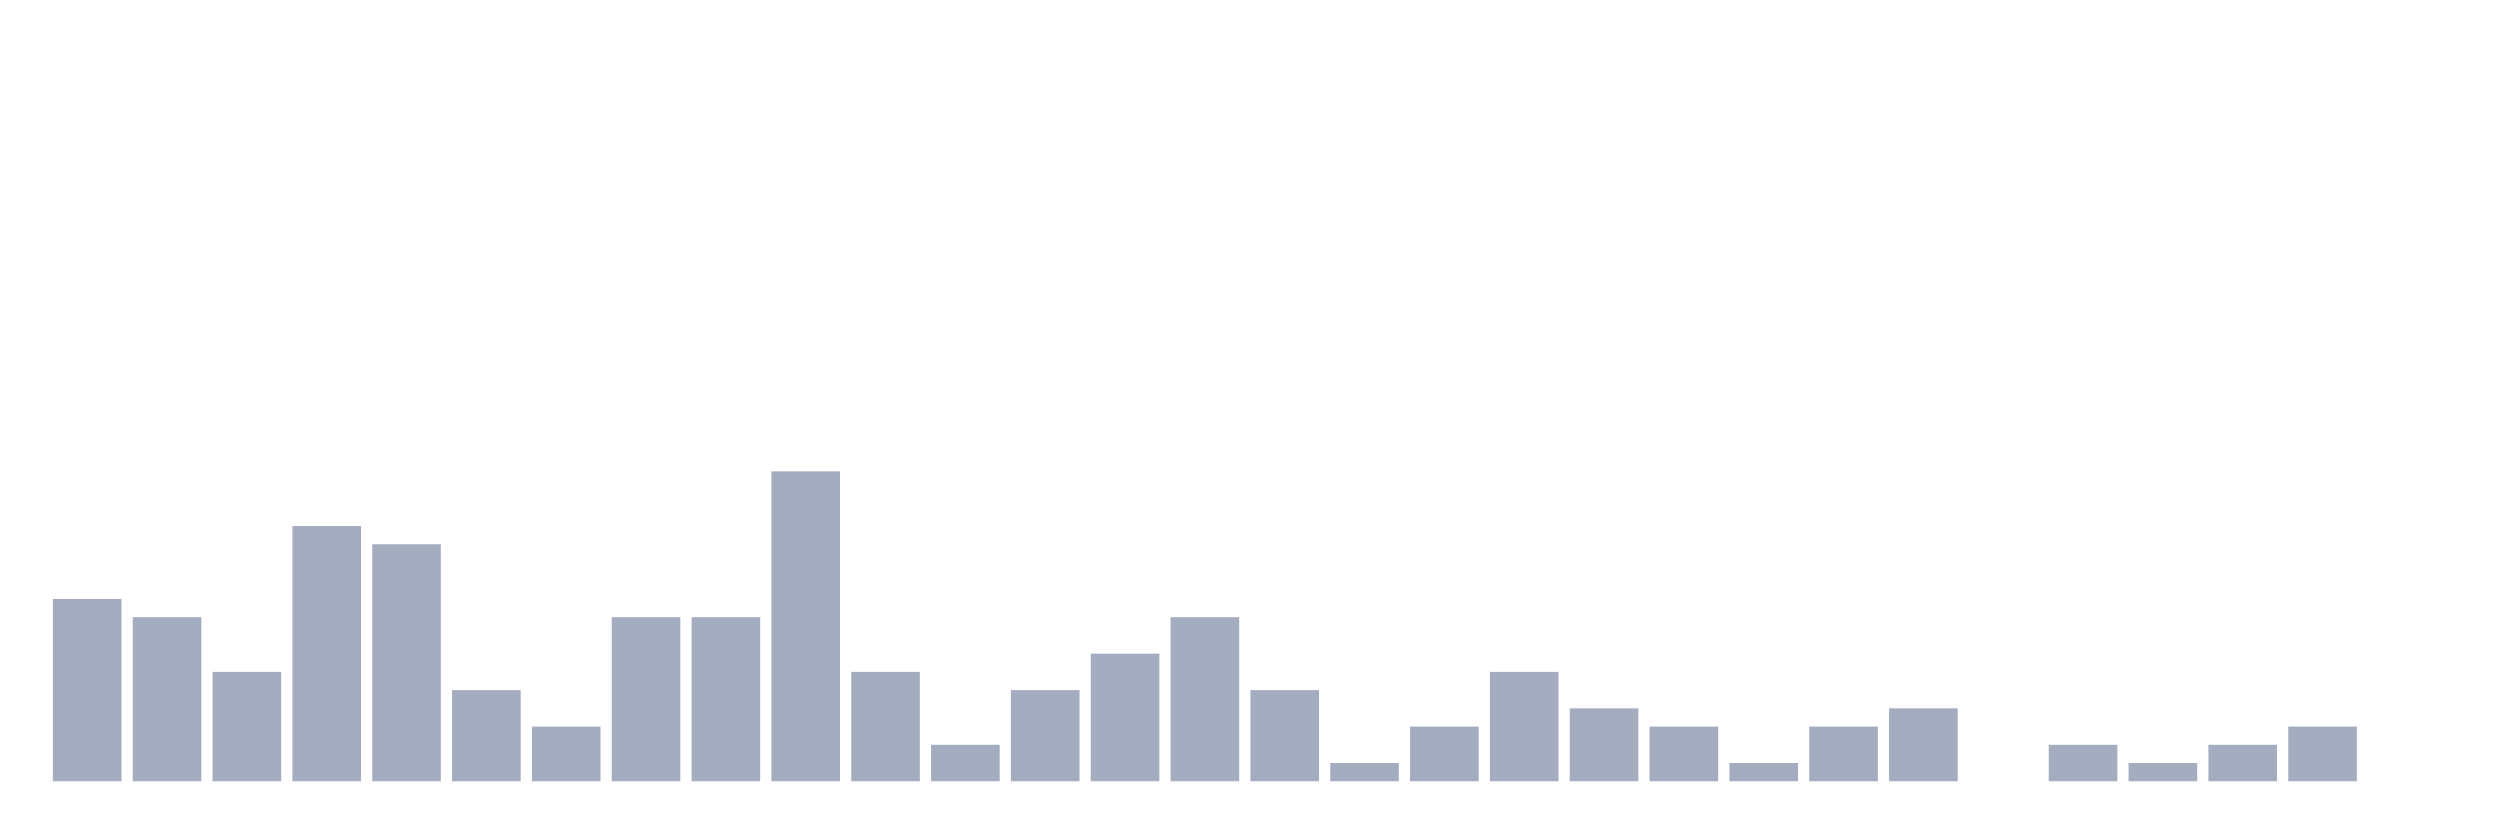
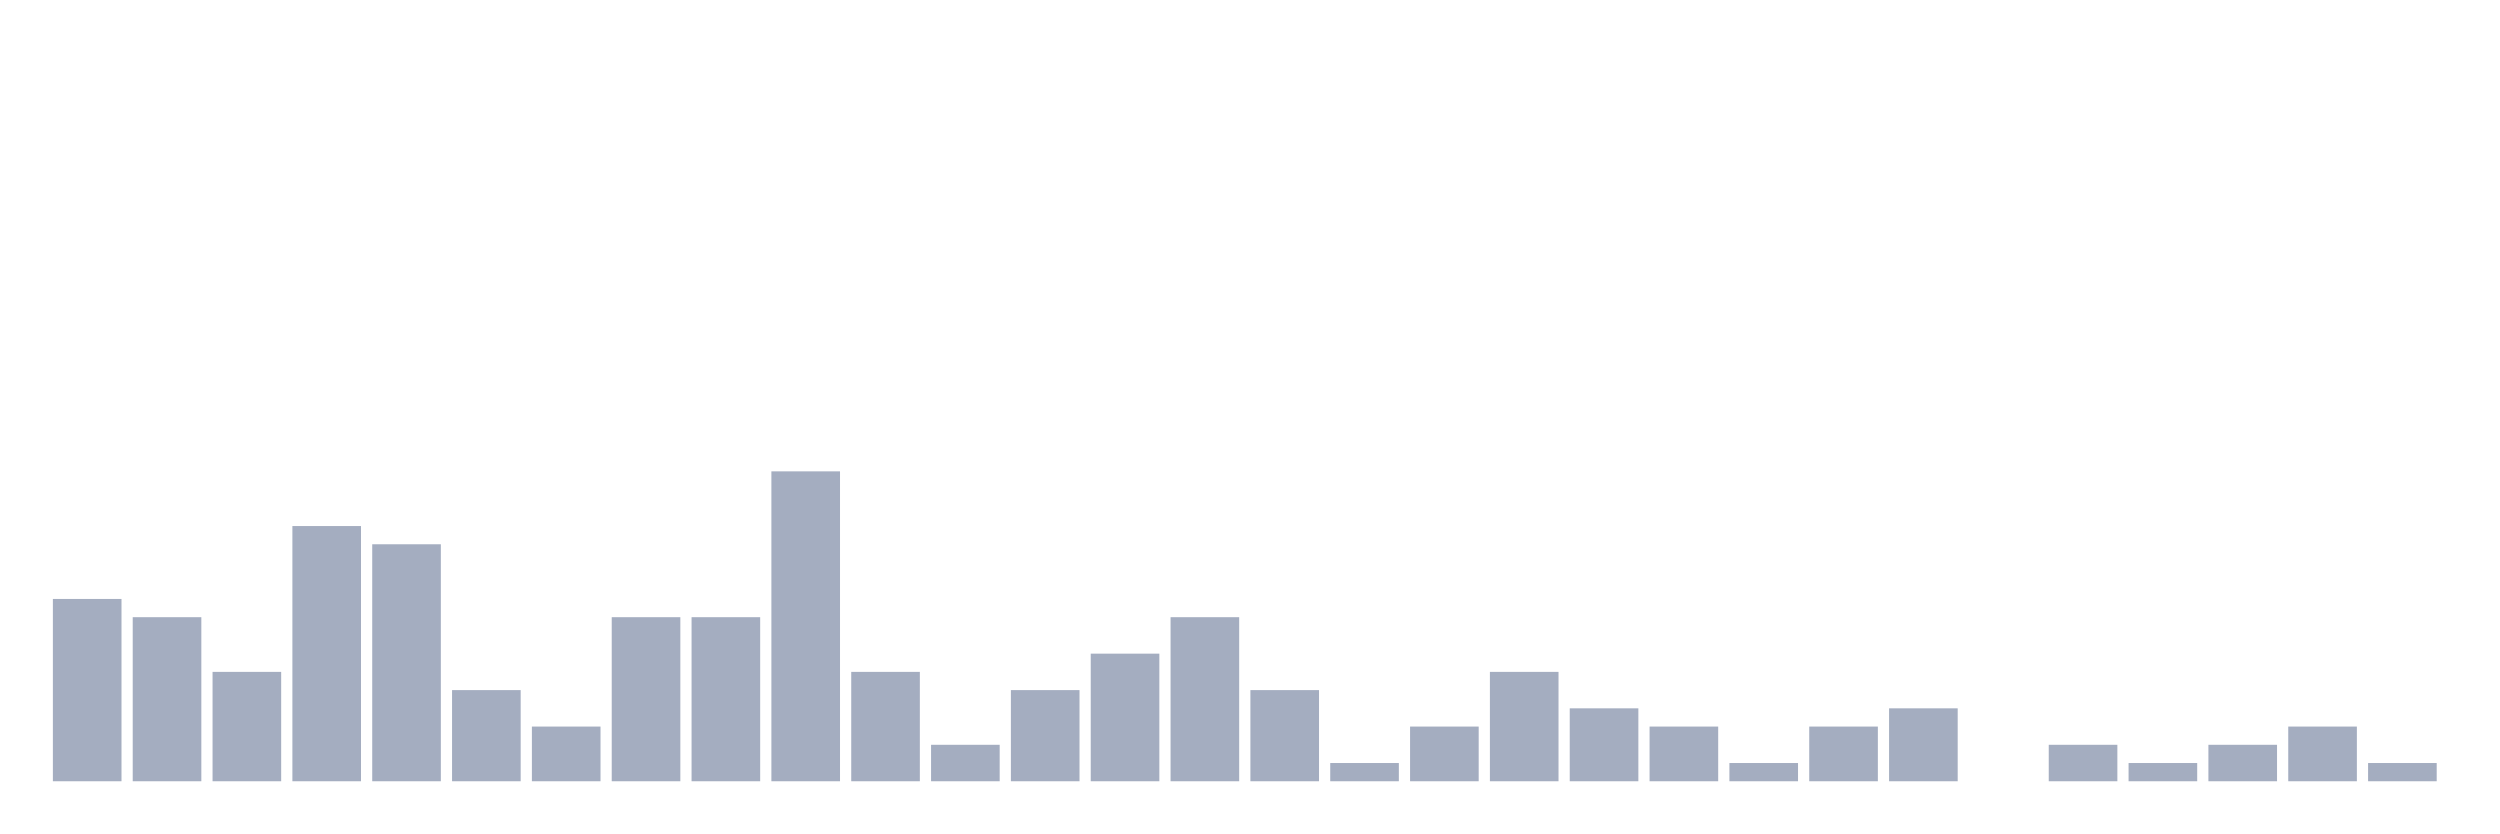
<svg xmlns="http://www.w3.org/2000/svg" viewBox="0 0 480 160">
  <g transform="translate(10,10)">
    <rect class="bar" x="0.153" width="13.175" y="105" height="35" fill="rgb(164,173,192)" />
    <rect class="bar" x="15.482" width="13.175" y="108.5" height="31.5" fill="rgb(164,173,192)" />
    <rect class="bar" x="30.81" width="13.175" y="119" height="21" fill="rgb(164,173,192)" />
    <rect class="bar" x="46.138" width="13.175" y="91" height="49" fill="rgb(164,173,192)" />
    <rect class="bar" x="61.466" width="13.175" y="94.5" height="45.5" fill="rgb(164,173,192)" />
    <rect class="bar" x="76.794" width="13.175" y="122.5" height="17.5" fill="rgb(164,173,192)" />
    <rect class="bar" x="92.123" width="13.175" y="129.5" height="10.5" fill="rgb(164,173,192)" />
    <rect class="bar" x="107.451" width="13.175" y="108.5" height="31.5" fill="rgb(164,173,192)" />
    <rect class="bar" x="122.779" width="13.175" y="108.5" height="31.5" fill="rgb(164,173,192)" />
    <rect class="bar" x="138.107" width="13.175" y="80.5" height="59.5" fill="rgb(164,173,192)" />
    <rect class="bar" x="153.436" width="13.175" y="119" height="21" fill="rgb(164,173,192)" />
    <rect class="bar" x="168.764" width="13.175" y="133" height="7" fill="rgb(164,173,192)" />
    <rect class="bar" x="184.092" width="13.175" y="122.5" height="17.5" fill="rgb(164,173,192)" />
    <rect class="bar" x="199.42" width="13.175" y="115.5" height="24.5" fill="rgb(164,173,192)" />
    <rect class="bar" x="214.748" width="13.175" y="108.5" height="31.5" fill="rgb(164,173,192)" />
    <rect class="bar" x="230.077" width="13.175" y="122.5" height="17.5" fill="rgb(164,173,192)" />
    <rect class="bar" x="245.405" width="13.175" y="136.5" height="3.5" fill="rgb(164,173,192)" />
    <rect class="bar" x="260.733" width="13.175" y="129.5" height="10.5" fill="rgb(164,173,192)" />
    <rect class="bar" x="276.061" width="13.175" y="119" height="21" fill="rgb(164,173,192)" />
    <rect class="bar" x="291.39" width="13.175" y="126" height="14" fill="rgb(164,173,192)" />
    <rect class="bar" x="306.718" width="13.175" y="129.5" height="10.5" fill="rgb(164,173,192)" />
    <rect class="bar" x="322.046" width="13.175" y="136.5" height="3.5" fill="rgb(164,173,192)" />
    <rect class="bar" x="337.374" width="13.175" y="129.5" height="10.5" fill="rgb(164,173,192)" />
    <rect class="bar" x="352.702" width="13.175" y="126" height="14" fill="rgb(164,173,192)" />
    <rect class="bar" x="368.031" width="13.175" y="140" height="0" fill="rgb(164,173,192)" />
    <rect class="bar" x="383.359" width="13.175" y="133" height="7" fill="rgb(164,173,192)" />
    <rect class="bar" x="398.687" width="13.175" y="136.5" height="3.5" fill="rgb(164,173,192)" />
    <rect class="bar" x="414.015" width="13.175" y="133" height="7" fill="rgb(164,173,192)" />
    <rect class="bar" x="429.344" width="13.175" y="129.5" height="10.5" fill="rgb(164,173,192)" />
-     <rect class="bar" x="444.672" width="13.175" y="140" height="0" fill="rgb(164,173,192)" />
+     <rect class="bar" x="444.672" width="13.175" y="136.5" height="3.5" fill="rgb(164,173,192)" />
  </g>
</svg>
